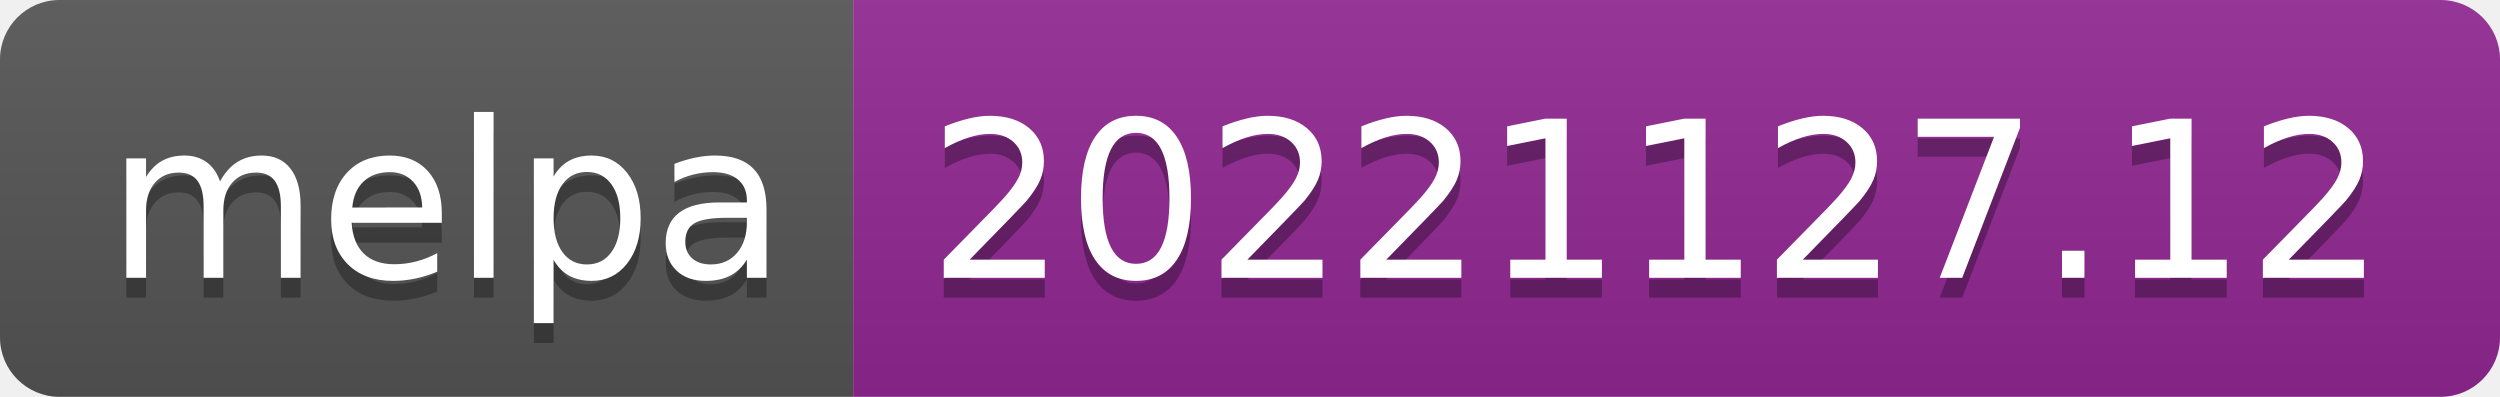
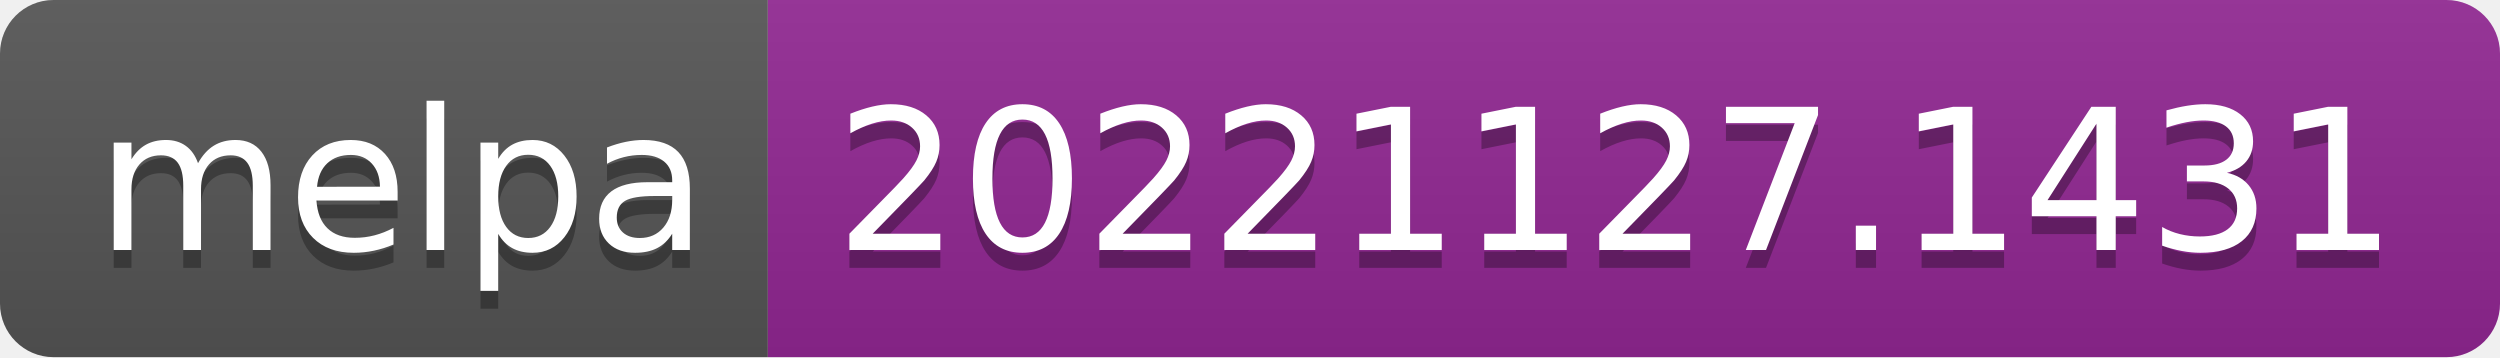
- <svg xmlns="http://www.w3.org/2000/svg" width="126" height="20" role="img" aria-label="melpa: 20221127.12">
+ <svg xmlns="http://www.w3.org/2000/svg" width="140" height="20" role="img" aria-label="melpa: 20221127.1431">
  <linearGradient id="s" x2="0" y2="100%">
    <stop offset="0" stop-color="#bbb" stop-opacity=".1" />
    <stop offset="1" stop-opacity=".1" />
  </linearGradient>
  <clipPath id="r">
-     <rect width="126" height="20" rx="3" fill="#fff" />
+     <rect width="140" height="20" rx="3" fill="#fff" />
  </clipPath>
  <g clip-path="url(#r)">
    <rect width="43" height="20" fill="#555" />
-     <rect x="43" width="83" height="20" fill="#922793" />
-     <rect width="126" height="20" fill="url(#s)" />
+     <rect x="43" width="97" height="20" fill="#922793" />
+     <rect width="140" height="20" fill="url(#s)" />
  </g>
  <g fill="#fff" text-anchor="middle" font-family="Verdana,Geneva,DejaVu Sans,sans-serif" text-rendering="geometricPrecision" font-size="110">
    <text aria-hidden="true" x="225" y="150" fill="#010101" fill-opacity=".3" transform="scale(.1)" textLength="330">melpa</text>
    <text x="225" y="140" transform="scale(.1)" fill="#fff" textLength="330">melpa</text>
-     <text aria-hidden="true" x="835" y="150" fill="#010101" fill-opacity=".3" transform="scale(.1)" textLength="730">20221127.12</text>
-     <text x="835" y="140" transform="scale(.1)" fill="#fff" textLength="730">20221127.12</text>
+     <text aria-hidden="true" x="905" y="150" fill="#010101" fill-opacity=".3" transform="scale(.1)" textLength="870">20221127.1431</text>
+     <text x="905" y="140" transform="scale(.1)" fill="#fff" textLength="870">20221127.1431</text>
  </g>
</svg>
